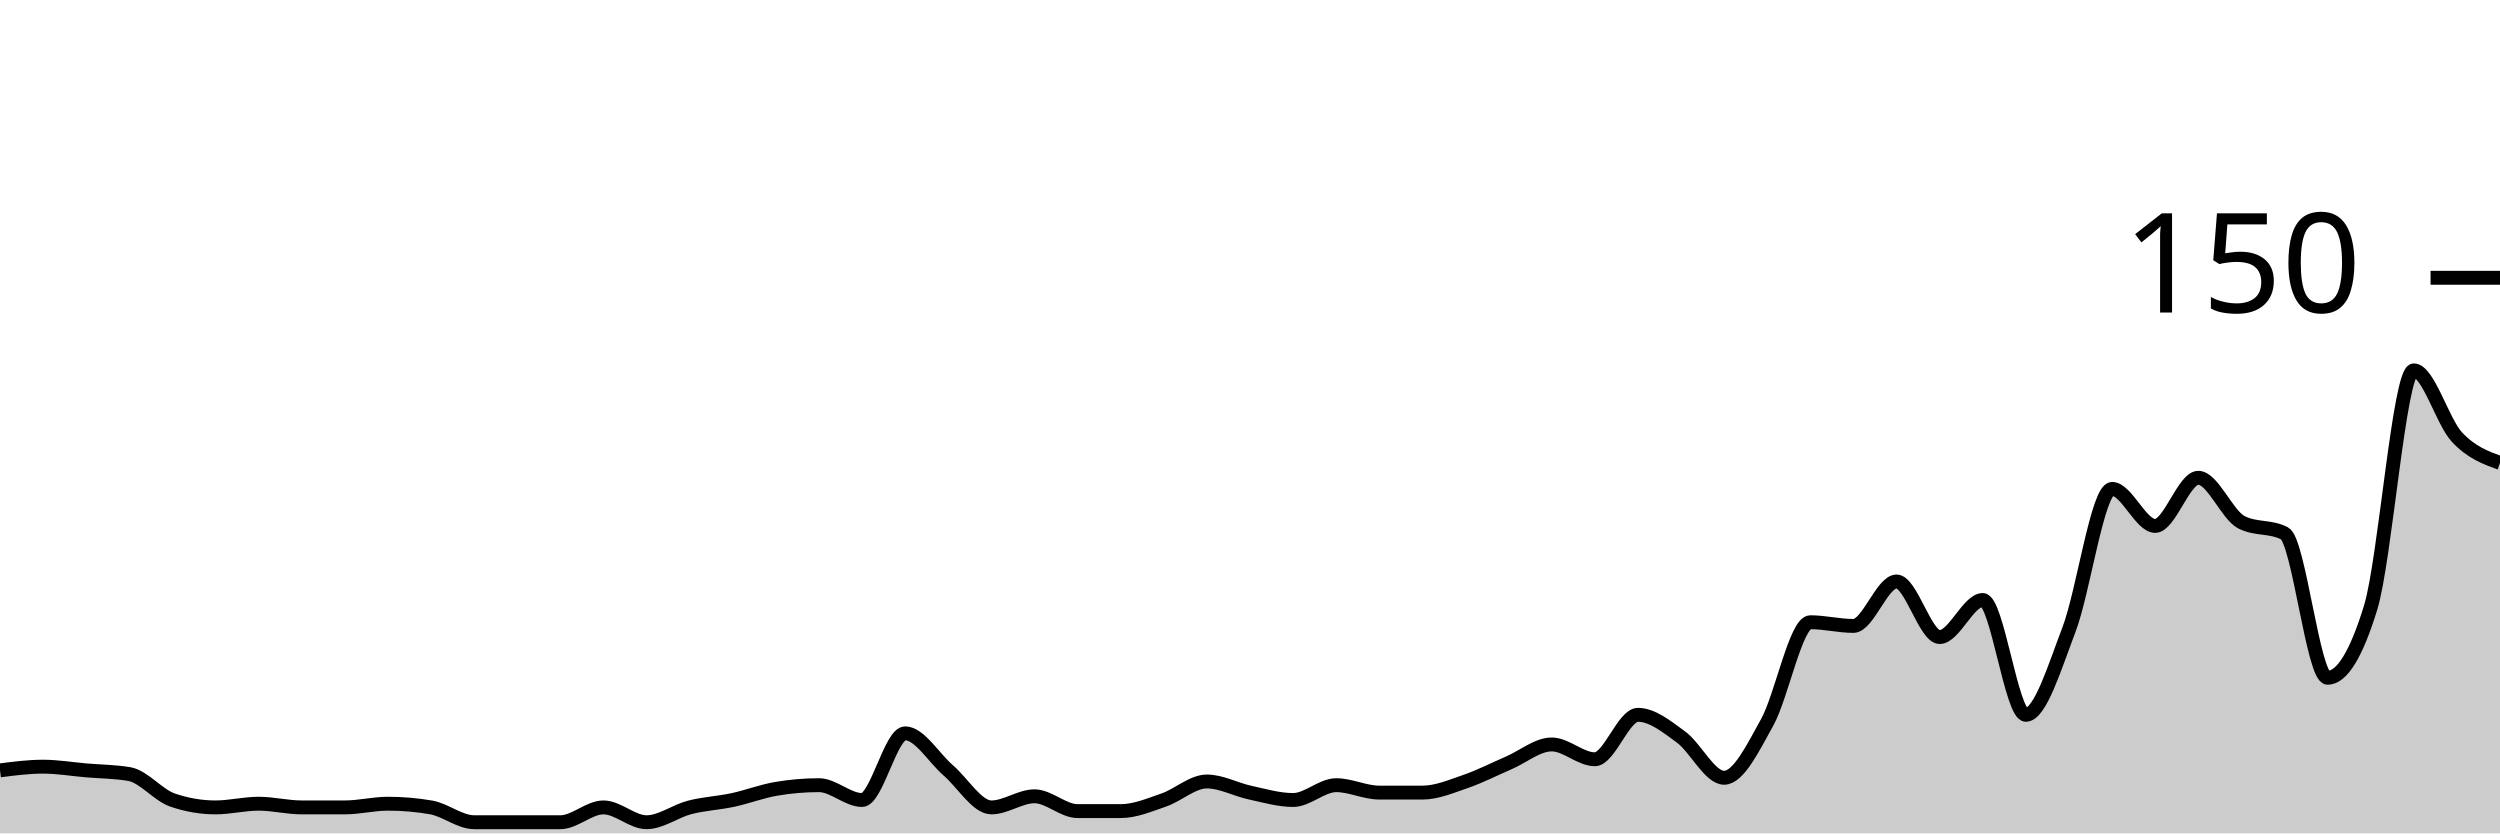
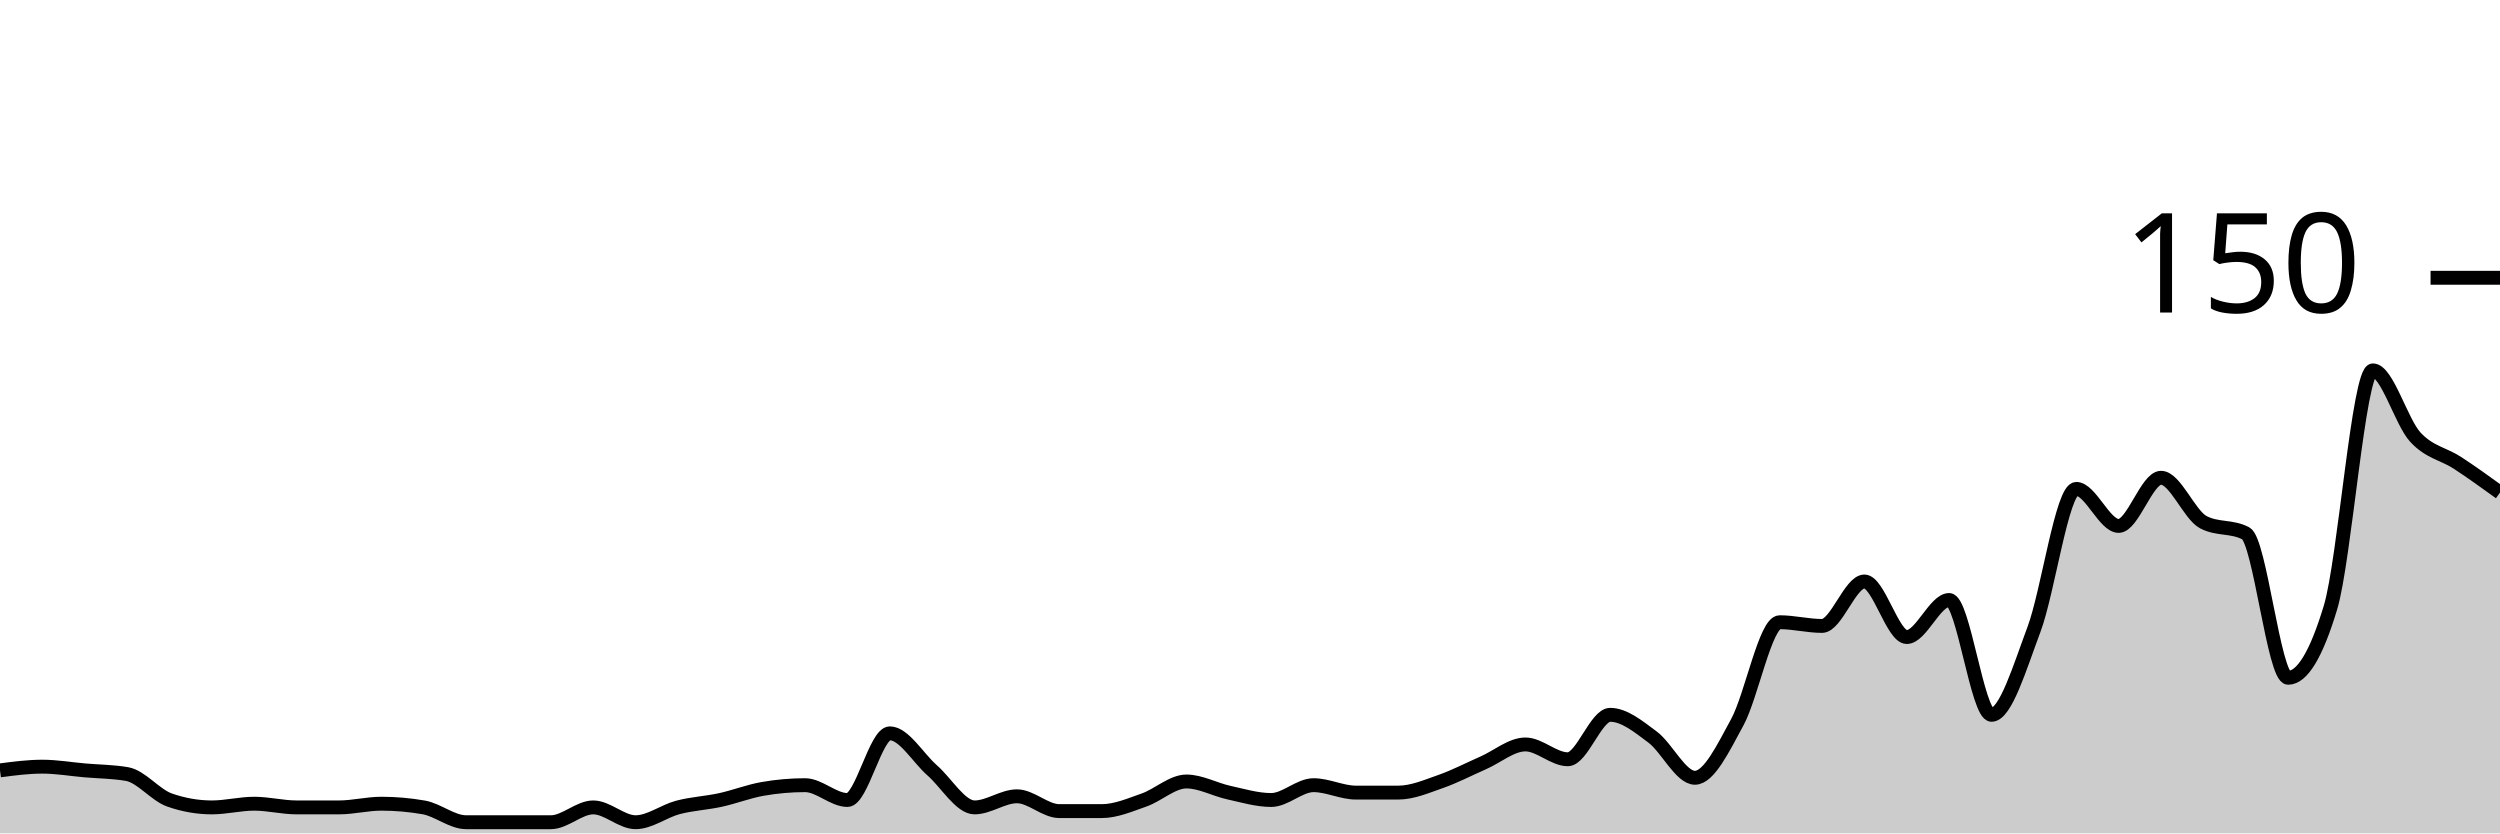
<svg xmlns="http://www.w3.org/2000/svg" viewBox="0 0 180 60">
  <g transform="translate(0,20)">
-     <path class="area" fill="rgba(0, 0, 0, 0.2)" d="M0,35.467C1.034,35.333,2.069,35.2,3.103,35.2C4.138,35.2,5.172,35.378,6.207,35.467C7.241,35.556,8.276,35.556,9.31,35.733C10.345,35.911,11.379,37.244,12.414,37.6C13.448,37.956,14.483,38.133,15.517,38.133C16.552,38.133,17.586,37.867,18.621,37.867C19.655,37.867,20.69,38.133,21.724,38.133C22.759,38.133,23.793,38.133,24.828,38.133C25.862,38.133,26.897,37.867,27.931,37.867C28.966,37.867,30,37.956,31.034,38.133C32.069,38.311,33.103,39.2,34.138,39.2C35.172,39.2,36.207,39.2,37.241,39.2C38.276,39.2,39.31,39.2,40.345,39.2C41.379,39.2,42.414,38.133,43.448,38.133C44.483,38.133,45.517,39.2,46.552,39.2C47.586,39.2,48.621,38.4,49.655,38.133C50.69,37.867,51.724,37.822,52.759,37.6C53.793,37.378,54.828,36.978,55.862,36.8C56.897,36.622,57.931,36.533,58.966,36.533C60,36.533,61.034,37.6,62.069,37.6C63.103,37.6,64.138,32.8,65.172,32.8C66.207,32.8,67.241,34.578,68.276,35.467C69.31,36.356,70.345,38.133,71.379,38.133C72.414,38.133,73.448,37.333,74.483,37.333C75.517,37.333,76.552,38.4,77.586,38.4C78.621,38.4,79.655,38.4,80.69,38.4C81.724,38.4,82.759,37.956,83.793,37.6C84.828,37.244,85.862,36.267,86.897,36.267C87.931,36.267,88.966,36.844,90,37.067C91.034,37.289,92.069,37.6,93.103,37.6C94.138,37.6,95.172,36.533,96.207,36.533C97.241,36.533,98.276,37.067,99.31,37.067C100.345,37.067,101.379,37.067,102.414,37.067C103.448,37.067,104.483,36.622,105.517,36.267C106.552,35.911,107.586,35.378,108.621,34.933C109.655,34.489,110.69,33.6,111.724,33.6C112.759,33.6,113.793,34.667,114.828,34.667C115.862,34.667,116.897,31.467,117.931,31.467C118.966,31.467,120,32.311,121.034,33.067C122.069,33.822,123.103,36,124.138,36C125.172,36,126.207,33.867,127.241,32C128.276,30.133,129.31,24.8,130.345,24.8C131.379,24.8,132.414,25.067,133.448,25.067C134.483,25.067,135.517,21.867,136.552,21.867C137.586,21.867,138.621,25.867,139.655,25.867C140.69,25.867,141.724,23.2,142.759,23.2C143.793,23.2,144.828,31.467,145.862,31.467C146.897,31.467,147.931,28.044,148.966,25.333C150,22.622,151.034,15.2,152.069,15.2C153.103,15.2,154.138,17.867,155.172,17.867C156.207,17.867,157.241,14.4,158.276,14.4C159.31,14.4,160.345,17.067,161.379,17.6C162.414,18.133,163.448,17.867,164.483,18.4C165.517,18.933,166.552,28.8,167.586,28.8C168.621,28.8,169.655,27.111,170.69,23.733C171.724,20.356,172.759,6.667,173.793,6.667C174.828,6.667,175.862,10.356,176.897,11.467C177.931,12.578,178.966,12.956,180,13.333L180,40C178.966,40,177.931,40,176.897,40C175.862,40,174.828,40,173.793,40C172.759,40,171.724,40,170.69,40C169.655,40,168.621,40,167.586,40C166.552,40,165.517,40,164.483,40C163.448,40,162.414,40,161.379,40C160.345,40,159.31,40,158.276,40C157.241,40,156.207,40,155.172,40C154.138,40,153.103,40,152.069,40C151.034,40,150,40,148.966,40C147.931,40,146.897,40,145.862,40C144.828,40,143.793,40,142.759,40C141.724,40,140.69,40,139.655,40C138.621,40,137.586,40,136.552,40C135.517,40,134.483,40,133.448,40C132.414,40,131.379,40,130.345,40C129.31,40,128.276,40,127.241,40C126.207,40,125.172,40,124.138,40C123.103,40,122.069,40,121.034,40C120,40,118.966,40,117.931,40C116.897,40,115.862,40,114.828,40C113.793,40,112.759,40,111.724,40C110.69,40,109.655,40,108.621,40C107.586,40,106.552,40,105.517,40C104.483,40,103.448,40,102.414,40C101.379,40,100.345,40,99.31,40C98.276,40,97.241,40,96.207,40C95.172,40,94.138,40,93.103,40C92.069,40,91.034,40,90,40C88.966,40,87.931,40,86.897,40C85.862,40,84.828,40,83.793,40C82.759,40,81.724,40,80.69,40C79.655,40,78.621,40,77.586,40C76.552,40,75.517,40,74.483,40C73.448,40,72.414,40,71.379,40C70.345,40,69.31,40,68.276,40C67.241,40,66.207,40,65.172,40C64.138,40,63.103,40,62.069,40C61.034,40,60,40,58.966,40C57.931,40,56.897,40,55.862,40C54.828,40,53.793,40,52.759,40C51.724,40,50.69,40,49.655,40C48.621,40,47.586,40,46.552,40C45.517,40,44.483,40,43.448,40C42.414,40,41.379,40,40.345,40C39.31,40,38.276,40,37.241,40C36.207,40,35.172,40,34.138,40C33.103,40,32.069,40,31.034,40C30,40,28.966,40,27.931,40C26.897,40,25.862,40,24.828,40C23.793,40,22.759,40,21.724,40C20.69,40,19.655,40,18.621,40C17.586,40,16.552,40,15.517,40C14.483,40,13.448,40,12.414,40C11.379,40,10.345,40,9.31,40C8.276,40,7.241,40,6.207,40C5.172,40,4.138,40,3.103,40C2.069,40,1.034,40,0,40Z" />
-     <path class="line" stroke="black" fill="none" d="M0,35.467C1.034,35.333,2.069,35.2,3.103,35.2C4.138,35.2,5.172,35.378,6.207,35.467C7.241,35.556,8.276,35.556,9.31,35.733C10.345,35.911,11.379,37.244,12.414,37.6C13.448,37.956,14.483,38.133,15.517,38.133C16.552,38.133,17.586,37.867,18.621,37.867C19.655,37.867,20.69,38.133,21.724,38.133C22.759,38.133,23.793,38.133,24.828,38.133C25.862,38.133,26.897,37.867,27.931,37.867C28.966,37.867,30,37.956,31.034,38.133C32.069,38.311,33.103,39.2,34.138,39.2C35.172,39.2,36.207,39.2,37.241,39.2C38.276,39.2,39.31,39.2,40.345,39.2C41.379,39.2,42.414,38.133,43.448,38.133C44.483,38.133,45.517,39.2,46.552,39.2C47.586,39.2,48.621,38.4,49.655,38.133C50.69,37.867,51.724,37.822,52.759,37.6C53.793,37.378,54.828,36.978,55.862,36.8C56.897,36.622,57.931,36.533,58.966,36.533C60,36.533,61.034,37.6,62.069,37.6C63.103,37.6,64.138,32.8,65.172,32.8C66.207,32.8,67.241,34.578,68.276,35.467C69.31,36.356,70.345,38.133,71.379,38.133C72.414,38.133,73.448,37.333,74.483,37.333C75.517,37.333,76.552,38.4,77.586,38.4C78.621,38.4,79.655,38.4,80.69,38.4C81.724,38.4,82.759,37.956,83.793,37.6C84.828,37.244,85.862,36.267,86.897,36.267C87.931,36.267,88.966,36.844,90,37.067C91.034,37.289,92.069,37.6,93.103,37.6C94.138,37.6,95.172,36.533,96.207,36.533C97.241,36.533,98.276,37.067,99.31,37.067C100.345,37.067,101.379,37.067,102.414,37.067C103.448,37.067,104.483,36.622,105.517,36.267C106.552,35.911,107.586,35.378,108.621,34.933C109.655,34.489,110.69,33.6,111.724,33.6C112.759,33.6,113.793,34.667,114.828,34.667C115.862,34.667,116.897,31.467,117.931,31.467C118.966,31.467,120,32.311,121.034,33.067C122.069,33.822,123.103,36,124.138,36C125.172,36,126.207,33.867,127.241,32C128.276,30.133,129.31,24.8,130.345,24.8C131.379,24.8,132.414,25.067,133.448,25.067C134.483,25.067,135.517,21.867,136.552,21.867C137.586,21.867,138.621,25.867,139.655,25.867C140.69,25.867,141.724,23.2,142.759,23.2C143.793,23.2,144.828,31.467,145.862,31.467C146.897,31.467,147.931,28.044,148.966,25.333C150,22.622,151.034,15.2,152.069,15.2C153.103,15.2,154.138,17.867,155.172,17.867C156.207,17.867,157.241,14.4,158.276,14.4C159.31,14.4,160.345,17.067,161.379,17.6C162.414,18.133,163.448,17.867,164.483,18.4C165.517,18.933,166.552,28.8,167.586,28.8C168.621,28.8,169.655,27.111,170.69,23.733C171.724,20.356,172.759,6.667,173.793,6.667C174.828,6.667,175.862,10.356,176.897,11.467C177.931,12.578,178.966,12.956,180,13.333" />
+     <path class="area" fill="rgba(0, 0, 0, 0.2)" d="M0,35.467C1.017,35.333,2.034,35.2,3.051,35.2C4.068,35.2,5.085,35.378,6.102,35.467C7.119,35.556,8.136,35.556,9.153,35.733C10.169,35.911,11.186,37.244,12.203,37.6C13.22,37.956,14.237,38.133,15.254,38.133C16.271,38.133,17.288,37.867,18.305,37.867C19.322,37.867,20.339,38.133,21.356,38.133C22.373,38.133,23.39,38.133,24.407,38.133C25.424,38.133,26.441,37.867,27.458,37.867C28.475,37.867,29.492,37.956,30.508,38.133C31.525,38.311,32.542,39.2,33.559,39.2C34.576,39.2,35.593,39.2,36.61,39.2C37.627,39.2,38.644,39.2,39.661,39.2C40.678,39.2,41.695,38.133,42.712,38.133C43.729,38.133,44.746,39.2,45.763,39.2C46.78,39.2,47.797,38.4,48.814,38.133C49.831,37.867,50.847,37.822,51.864,37.6C52.881,37.378,53.898,36.978,54.915,36.8C55.932,36.622,56.949,36.533,57.966,36.533C58.983,36.533,60,37.6,61.017,37.6C62.034,37.6,63.051,32.8,64.068,32.8C65.085,32.8,66.102,34.578,67.119,35.467C68.136,36.356,69.153,38.133,70.169,38.133C71.186,38.133,72.203,37.333,73.22,37.333C74.237,37.333,75.254,38.4,76.271,38.4C77.288,38.4,78.305,38.4,79.322,38.4C80.339,38.4,81.356,37.956,82.373,37.6C83.39,37.244,84.407,36.267,85.424,36.267C86.441,36.267,87.458,36.844,88.475,37.067C89.492,37.289,90.508,37.6,91.525,37.6C92.542,37.6,93.559,36.533,94.576,36.533C95.593,36.533,96.61,37.067,97.627,37.067C98.644,37.067,99.661,37.067,100.678,37.067C101.695,37.067,102.712,36.622,103.729,36.267C104.746,35.911,105.763,35.378,106.78,34.933C107.797,34.489,108.814,33.6,109.831,33.6C110.847,33.6,111.864,34.667,112.881,34.667C113.898,34.667,114.915,31.467,115.932,31.467C116.949,31.467,117.966,32.311,118.983,33.067C120,33.822,121.017,36,122.034,36C123.051,36,124.068,33.867,125.085,32C126.102,30.133,127.119,24.8,128.136,24.8C129.153,24.8,130.169,25.067,131.186,25.067C132.203,25.067,133.22,21.867,134.237,21.867C135.254,21.867,136.271,25.867,137.288,25.867C138.305,25.867,139.322,23.2,140.339,23.2C141.356,23.2,142.373,31.467,143.39,31.467C144.407,31.467,145.424,28.044,146.441,25.333C147.458,22.622,148.475,15.2,149.492,15.2C150.508,15.2,151.525,17.867,152.542,17.867C153.559,17.867,154.576,14.4,155.593,14.4C156.61,14.4,157.627,17.067,158.644,17.6C159.661,18.133,160.678,17.867,161.695,18.4C162.712,18.933,163.729,28.8,164.746,28.8C165.763,28.8,166.78,27.111,167.797,23.733C168.814,20.356,169.831,6.667,170.847,6.667C171.864,6.667,172.881,10.356,173.898,11.467C174.915,12.578,175.932,12.667,176.949,13.333C177.966,14,178.983,14.733,180,15.467L180,40C178.983,40,177.966,40,176.949,40C175.932,40,174.915,40,173.898,40C172.881,40,171.864,40,170.847,40C169.831,40,168.814,40,167.797,40C166.78,40,165.763,40,164.746,40C163.729,40,162.712,40,161.695,40C160.678,40,159.661,40,158.644,40C157.627,40,156.61,40,155.593,40C154.576,40,153.559,40,152.542,40C151.525,40,150.508,40,149.492,40C148.475,40,147.458,40,146.441,40C145.424,40,144.407,40,143.39,40C142.373,40,141.356,40,140.339,40C139.322,40,138.305,40,137.288,40C136.271,40,135.254,40,134.237,40C133.22,40,132.203,40,131.186,40C130.169,40,129.153,40,128.136,40C127.119,40,126.102,40,125.085,40C124.068,40,123.051,40,122.034,40C121.017,40,120,40,118.983,40C117.966,40,116.949,40,115.932,40C114.915,40,113.898,40,112.881,40C111.864,40,110.847,40,109.831,40C108.814,40,107.797,40,106.78,40C105.763,40,104.746,40,103.729,40C102.712,40,101.695,40,100.678,40C99.661,40,98.644,40,97.627,40C96.61,40,95.593,40,94.576,40C93.559,40,92.542,40,91.525,40C90.508,40,89.492,40,88.475,40C87.458,40,86.441,40,85.424,40C84.407,40,83.39,40,82.373,40C81.356,40,80.339,40,79.322,40C78.305,40,77.288,40,76.271,40C75.254,40,74.237,40,73.22,40C72.203,40,71.186,40,70.169,40C69.153,40,68.136,40,67.119,40C66.102,40,65.085,40,64.068,40C63.051,40,62.034,40,61.017,40C60,40,58.983,40,57.966,40C56.949,40,55.932,40,54.915,40C53.898,40,52.881,40,51.864,40C50.847,40,49.831,40,48.814,40C47.797,40,46.78,40,45.763,40C44.746,40,43.729,40,42.712,40C41.695,40,40.678,40,39.661,40C38.644,40,37.627,40,36.61,40C35.593,40,34.576,40,33.559,40C32.542,40,31.525,40,30.508,40C29.492,40,28.475,40,27.458,40C26.441,40,25.424,40,24.407,40C23.39,40,22.373,40,21.356,40C20.339,40,19.322,40,18.305,40C17.288,40,16.271,40,15.254,40C14.237,40,13.22,40,12.203,40C11.186,40,10.169,40,9.153,40C8.136,40,7.119,40,6.102,40C5.085,40,4.068,40,3.051,40C2.034,40,1.017,40,0,40Z" />
+     <path class="line" stroke="black" fill="none" d="M0,35.467C1.017,35.333,2.034,35.2,3.051,35.2C4.068,35.2,5.085,35.378,6.102,35.467C7.119,35.556,8.136,35.556,9.153,35.733C10.169,35.911,11.186,37.244,12.203,37.6C13.22,37.956,14.237,38.133,15.254,38.133C16.271,38.133,17.288,37.867,18.305,37.867C19.322,37.867,20.339,38.133,21.356,38.133C22.373,38.133,23.39,38.133,24.407,38.133C25.424,38.133,26.441,37.867,27.458,37.867C28.475,37.867,29.492,37.956,30.508,38.133C31.525,38.311,32.542,39.2,33.559,39.2C34.576,39.2,35.593,39.2,36.61,39.2C37.627,39.2,38.644,39.2,39.661,39.2C40.678,39.2,41.695,38.133,42.712,38.133C43.729,38.133,44.746,39.2,45.763,39.2C46.78,39.2,47.797,38.4,48.814,38.133C49.831,37.867,50.847,37.822,51.864,37.6C52.881,37.378,53.898,36.978,54.915,36.8C55.932,36.622,56.949,36.533,57.966,36.533C58.983,36.533,60,37.6,61.017,37.6C62.034,37.6,63.051,32.8,64.068,32.8C65.085,32.8,66.102,34.578,67.119,35.467C68.136,36.356,69.153,38.133,70.169,38.133C71.186,38.133,72.203,37.333,73.22,37.333C74.237,37.333,75.254,38.4,76.271,38.4C77.288,38.4,78.305,38.4,79.322,38.4C80.339,38.4,81.356,37.956,82.373,37.6C83.39,37.244,84.407,36.267,85.424,36.267C86.441,36.267,87.458,36.844,88.475,37.067C89.492,37.289,90.508,37.6,91.525,37.6C92.542,37.6,93.559,36.533,94.576,36.533C95.593,36.533,96.61,37.067,97.627,37.067C98.644,37.067,99.661,37.067,100.678,37.067C101.695,37.067,102.712,36.622,103.729,36.267C104.746,35.911,105.763,35.378,106.78,34.933C107.797,34.489,108.814,33.6,109.831,33.6C110.847,33.6,111.864,34.667,112.881,34.667C113.898,34.667,114.915,31.467,115.932,31.467C116.949,31.467,117.966,32.311,118.983,33.067C120,33.822,121.017,36,122.034,36C123.051,36,124.068,33.867,125.085,32C126.102,30.133,127.119,24.8,128.136,24.8C129.153,24.8,130.169,25.067,131.186,25.067C132.203,25.067,133.22,21.867,134.237,21.867C135.254,21.867,136.271,25.867,137.288,25.867C138.305,25.867,139.322,23.2,140.339,23.2C141.356,23.2,142.373,31.467,143.39,31.467C144.407,31.467,145.424,28.044,146.441,25.333C147.458,22.622,148.475,15.2,149.492,15.2C150.508,15.2,151.525,17.867,152.542,17.867C153.559,17.867,154.576,14.4,155.593,14.4C156.61,14.4,157.627,17.067,158.644,17.6C159.661,18.133,160.678,17.867,161.695,18.4C162.712,18.933,163.729,28.8,164.746,28.8C165.763,28.8,166.78,27.111,167.797,23.733C168.814,20.356,169.831,6.667,170.847,6.667C171.864,6.667,172.881,10.356,173.898,11.467C174.915,12.578,175.932,12.667,176.949,13.333C177.966,14,178.983,14.733,180,15.467" />
    <path class="axis-ceiling" stroke-width="1" stroke="black" fill="none" d="M175,0L180,0" />
    <text class="axis-ceiling-label" font-family="sans-serif" text-anchor="end" font-size="10px" x="170" y="2.5">150</text>
  </g>
</svg>
